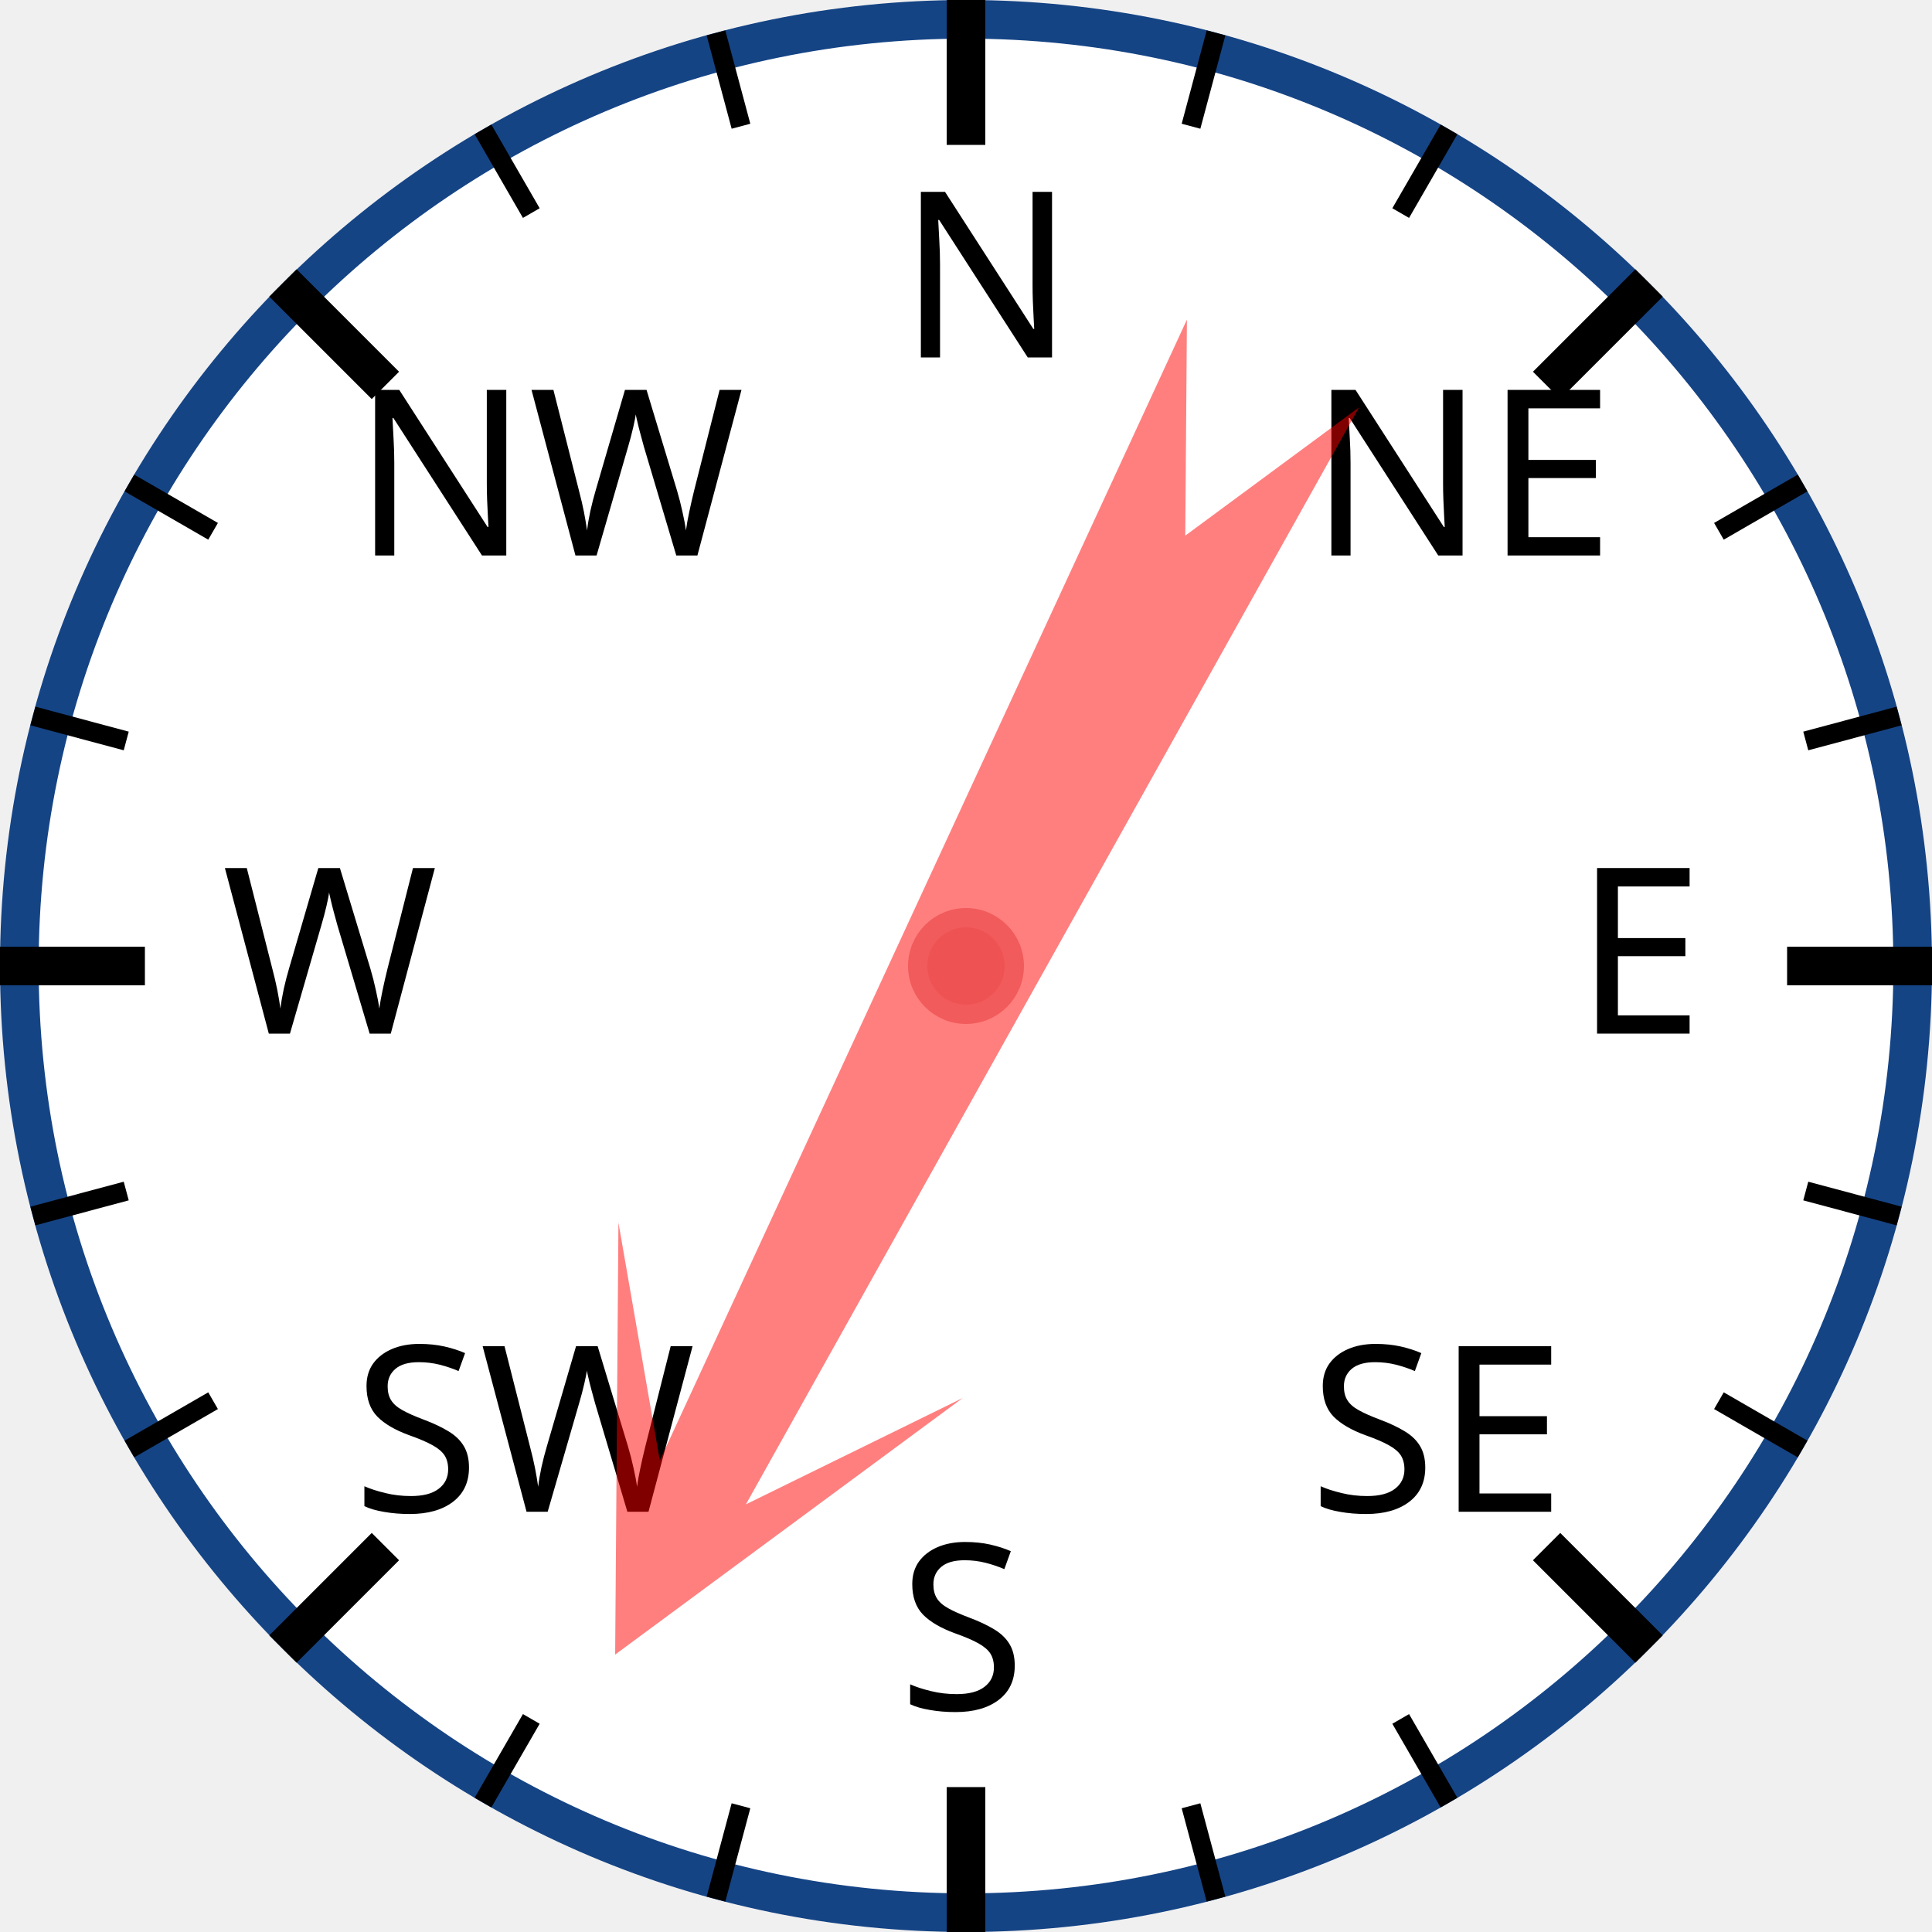
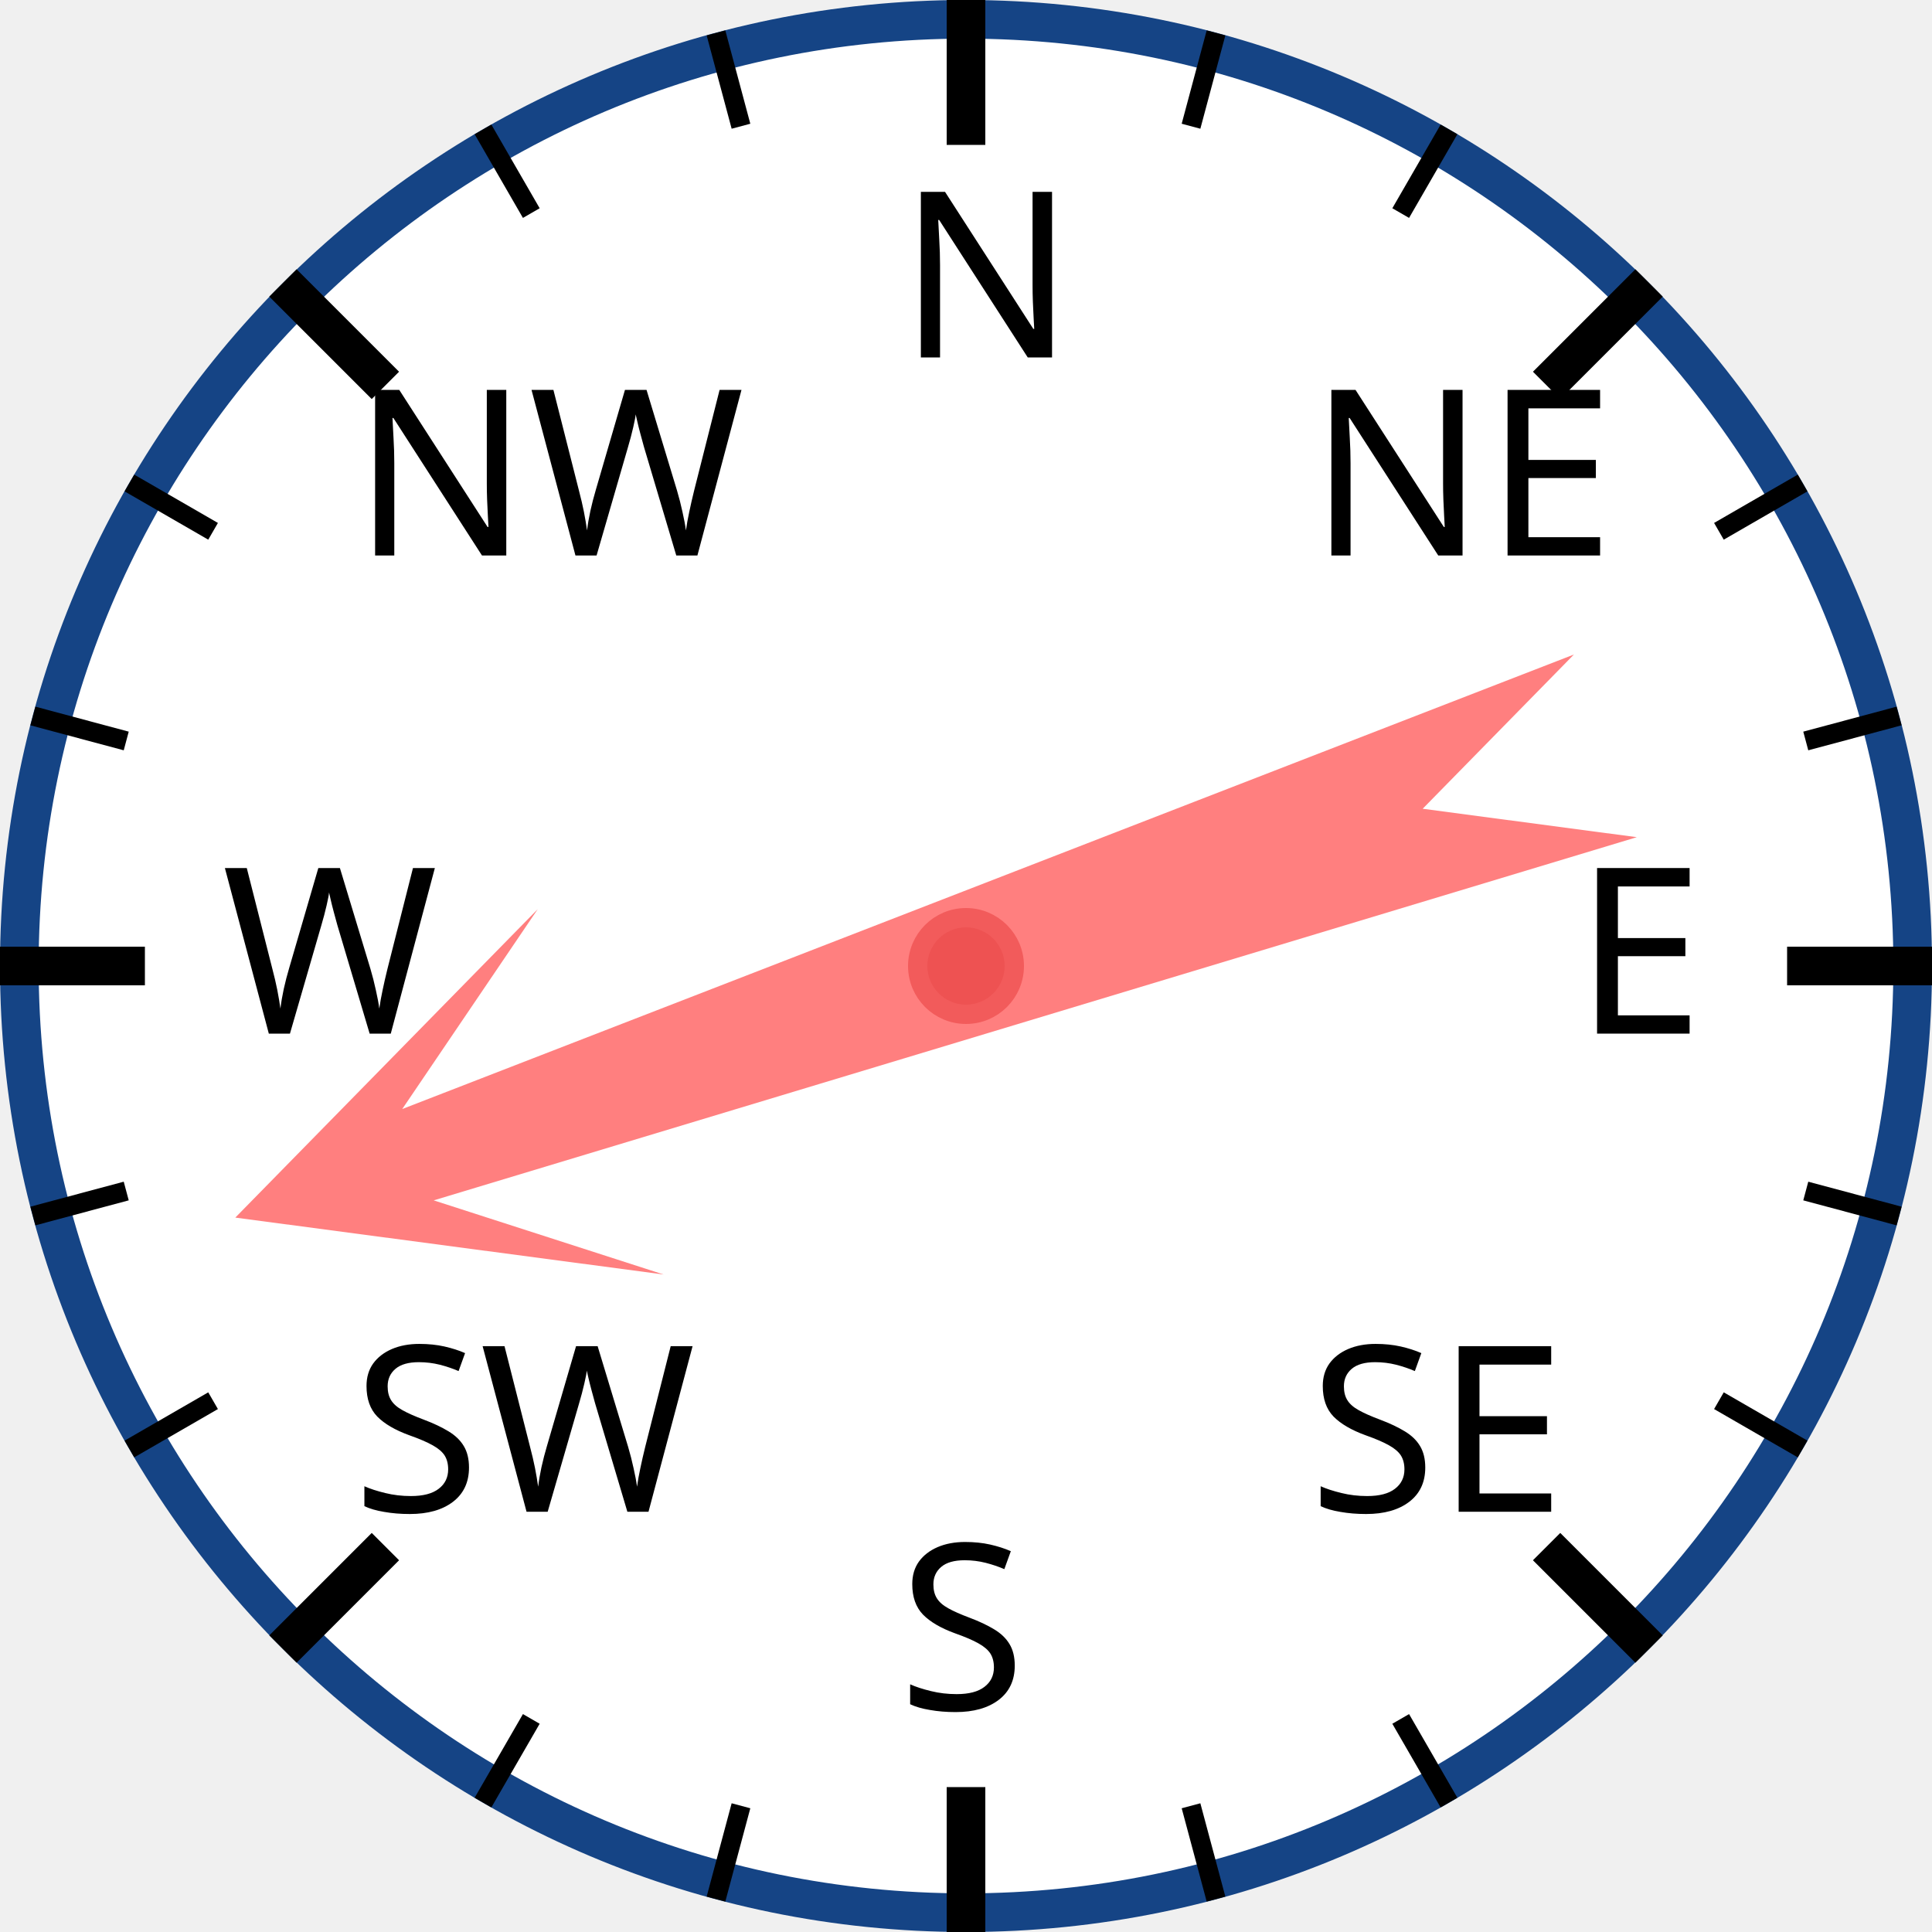
<svg xmlns="http://www.w3.org/2000/svg" width="120px" height="120px" viewBox="0 0 200 200">
  <circle cx="100" cy="100" r="98" style="fill: white; stroke: #154485; stroke-width: 4;" />
  <text x="93.0" y="37.0" style="font-family: sans-serif; font-size: 18pt;">N</text>
  <line x1="100.0" y1="0.0" x2="100.0" y2="15.0" style="stroke: black; stroke-width: 4;" />
  <line x1="74.118" y1="3.407" x2="76.706" y2="13.067" style="stroke: black; stroke-width: 2;" />
  <line x1="50" y1="13.397" x2="55" y2="22.058" style="stroke: black; stroke-width: 2;" />
  <text x="36.503" y="57.503" style="font-family: sans-serif; font-size: 18pt;">NW</text>
  <line x1="29.289" y1="29.289" x2="39.896" y2="39.896" style="stroke: black; stroke-width: 4;" />
  <line x1="13.397" y1="50" x2="22.058" y2="55" style="stroke: black; stroke-width: 2;" />
  <line x1="3.407" y1="74.118" x2="13.067" y2="76.706" style="stroke: black; stroke-width: 2;" />
  <text x="23.0" y="107.0" style="font-family: sans-serif; font-size: 18pt;">W</text>
  <line x1="0.0" y1="100.0" x2="15.0" y2="100.0" style="stroke: black; stroke-width: 4;" />
  <line x1="3.407" y1="125.882" x2="13.067" y2="123.294" style="stroke: black; stroke-width: 2;" />
  <line x1="13.397" y1="150" x2="22.058" y2="145" style="stroke: black; stroke-width: 2;" />
  <text x="36.503" y="156.497" style="font-family: sans-serif; font-size: 18pt;">SW</text>
  <line x1="29.289" y1="170.711" x2="39.896" y2="160.104" style="stroke: black; stroke-width: 4;" />
  <line x1="50" y1="186.603" x2="55" y2="177.942" style="stroke: black; stroke-width: 2;" />
  <line x1="74.118" y1="196.593" x2="76.706" y2="186.933" style="stroke: black; stroke-width: 2;" />
  <text x="93" y="177.0" style="font-family: sans-serif; font-size: 18pt;">S</text>
  <line x1="100" y1="200.0" x2="100" y2="185.0" style="stroke: black; stroke-width: 4;" />
  <line x1="125.882" y1="196.593" x2="123.294" y2="186.933" style="stroke: black; stroke-width: 2;" />
  <line x1="150.0" y1="186.603" x2="145.0" y2="177.942" style="stroke: black; stroke-width: 2;" />
  <text x="135.497" y="156.497" style="font-family: sans-serif; font-size: 18pt;">SE</text>
  <line x1="170.711" y1="170.711" x2="160.104" y2="160.104" style="stroke: black; stroke-width: 4;" />
  <line x1="186.603" y1="150" x2="177.942" y2="145" style="stroke: black; stroke-width: 2;" />
  <line x1="196.593" y1="125.882" x2="186.933" y2="123.294" style="stroke: black; stroke-width: 2;" />
  <text x="163.0" y="107" style="font-family: sans-serif; font-size: 18pt;">E</text>
  <line x1="200.0" y1="100" x2="185.0" y2="100" style="stroke: black; stroke-width: 4;" />
  <line x1="196.593" y1="74.118" x2="186.933" y2="76.706" style="stroke: black; stroke-width: 2;" />
  <line x1="186.603" y1="50" x2="177.942" y2="55" style="stroke: black; stroke-width: 2;" />
  <text x="135.497" y="57.503" style="font-family: sans-serif; font-size: 18pt;">NE</text>
  <line x1="170.711" y1="29.289" x2="160.104" y2="39.896" style="stroke: black; stroke-width: 4;" />
  <line x1="150" y1="13.397" x2="145" y2="22.058" style="stroke: black; stroke-width: 2;" />
  <line x1="125.882" y1="3.407" x2="123.294" y2="13.067" style="stroke: black; stroke-width: 2;" />
-   <polygon points="100 20 120 60 105 40 110 170 100 150 90 170 95 40 80 60" style="fill: red; fill-opacity: 0.5;" transform="rotate(207,100,100)" />
+   <polygon points="100 20 120 60 105 40 110 170 100 150 90 170 95 40 80 60" style="fill: red; fill-opacity: 0.5;" transform="rotate(251,100,100)" />
  <circle cx="100" cy="100" r="5" style="fill: #EE5252; stroke: #F25B5B; stroke-width: 2;" />
</svg>
